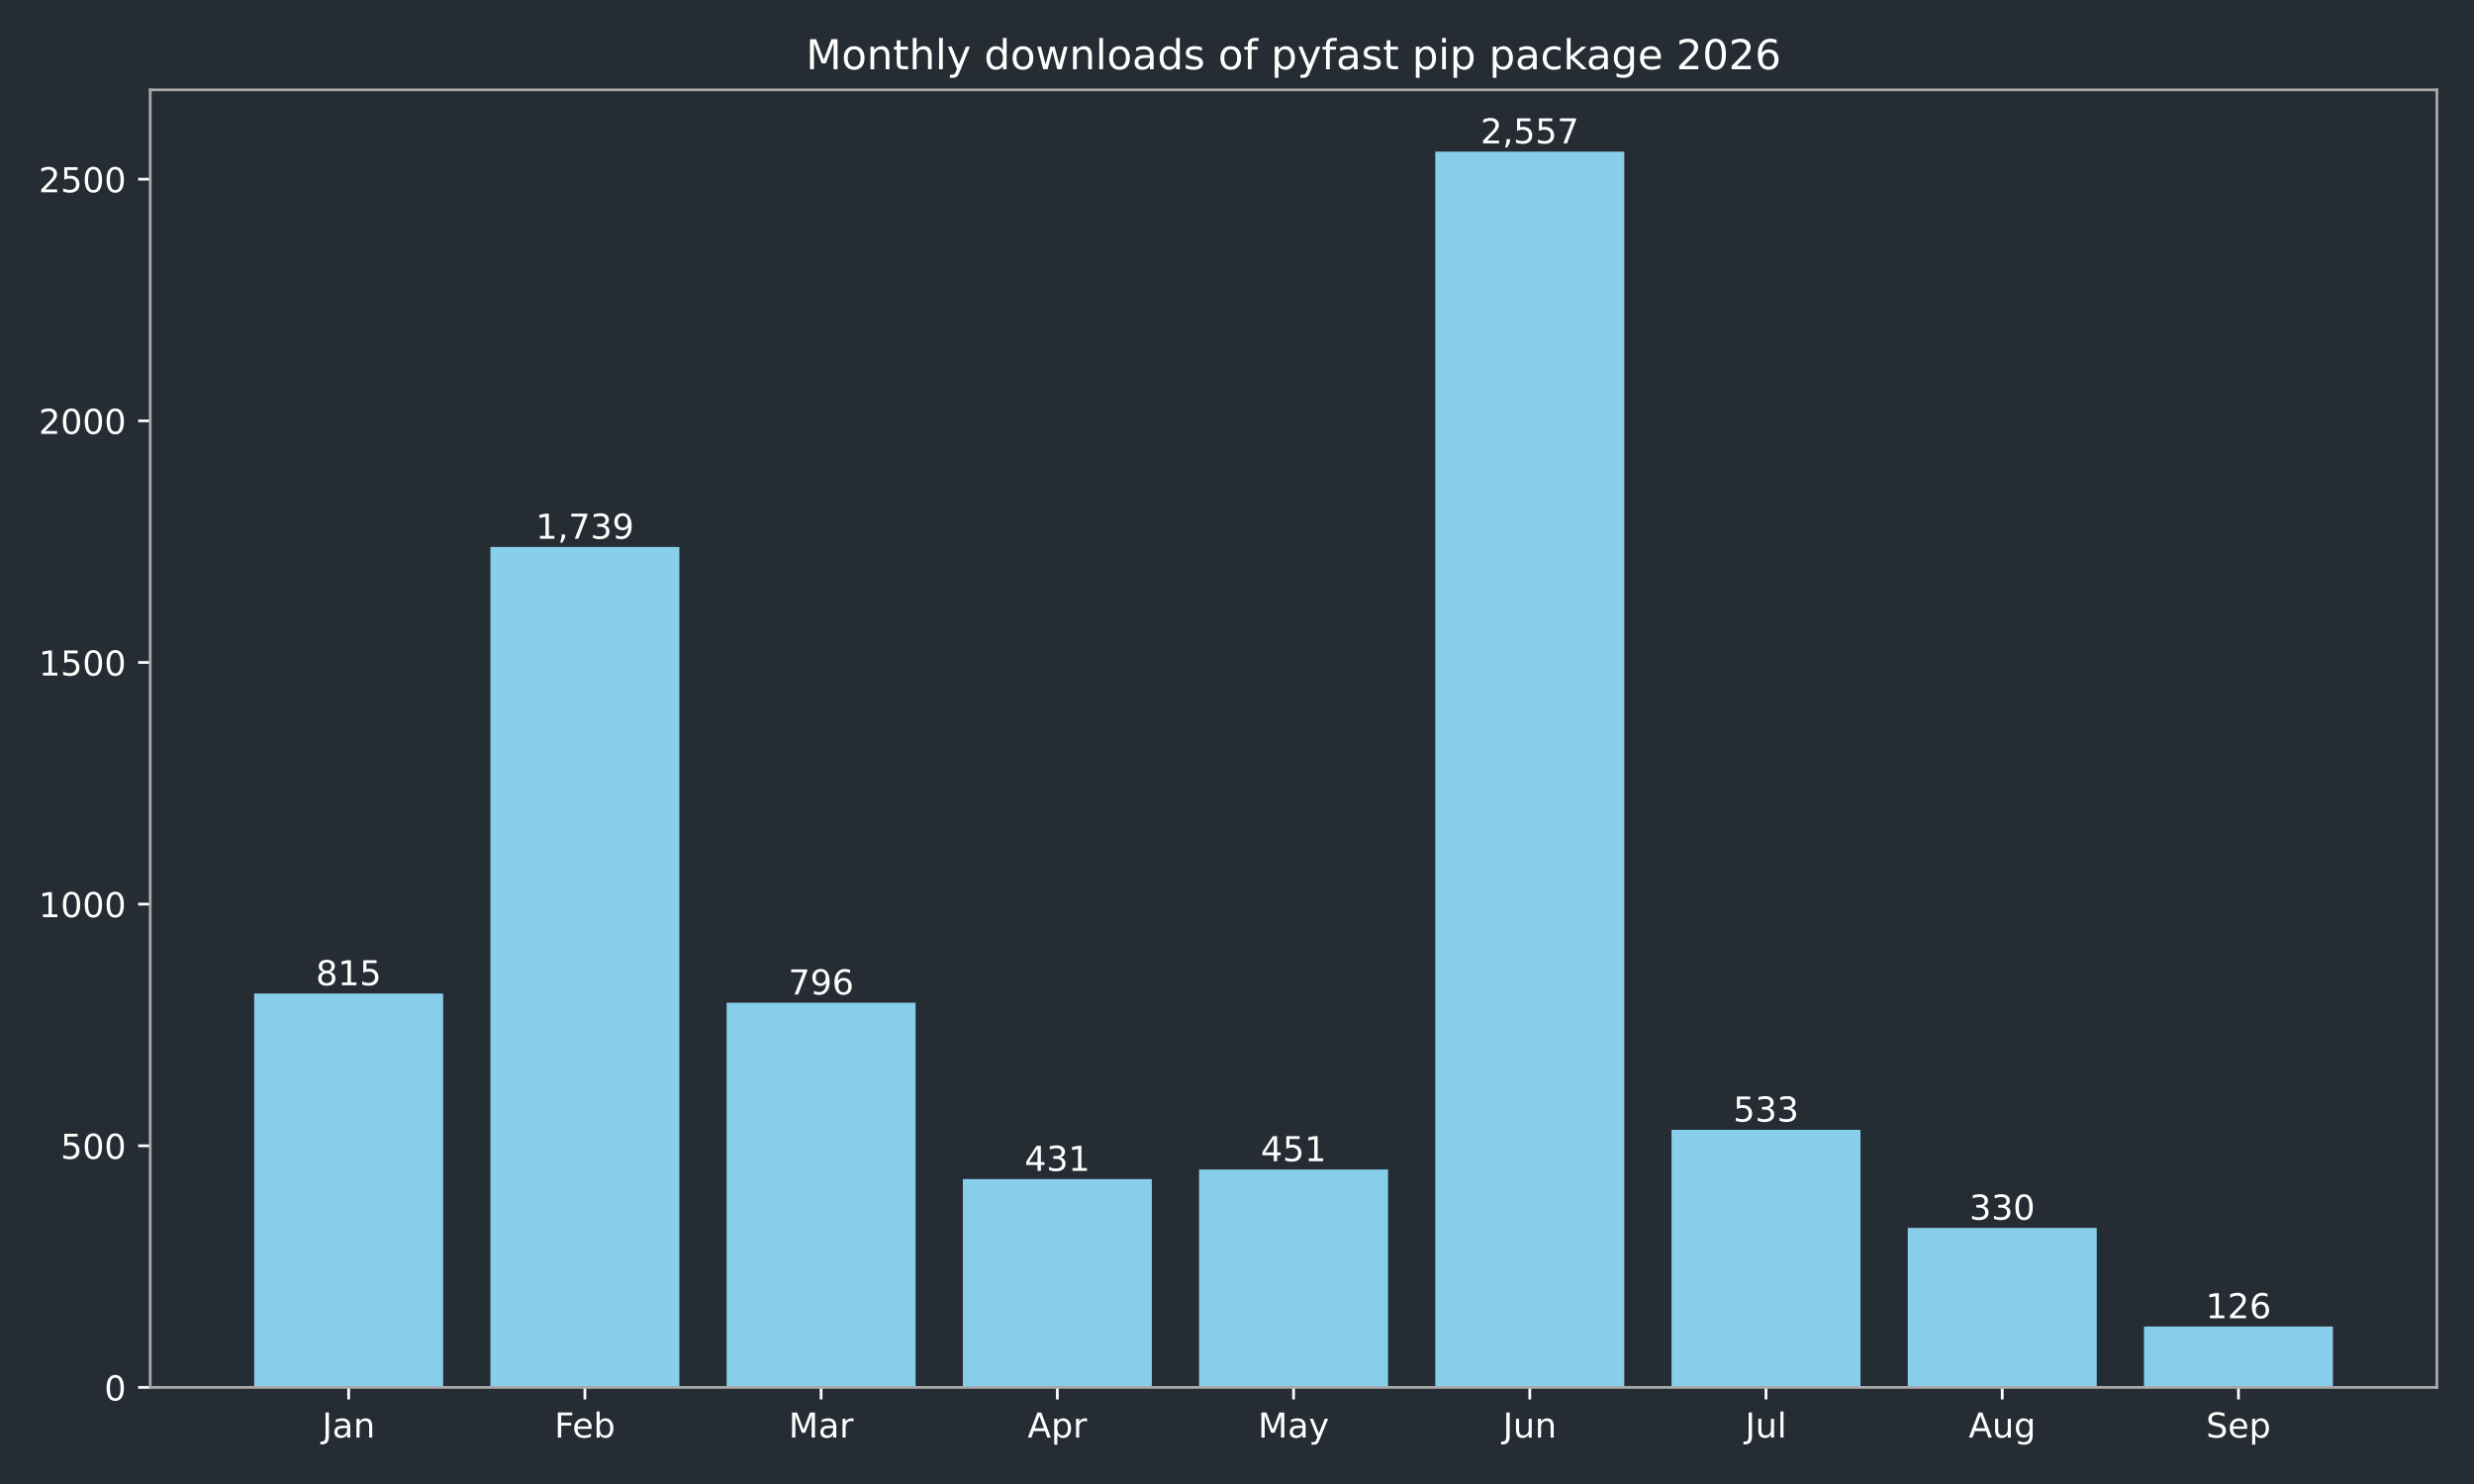
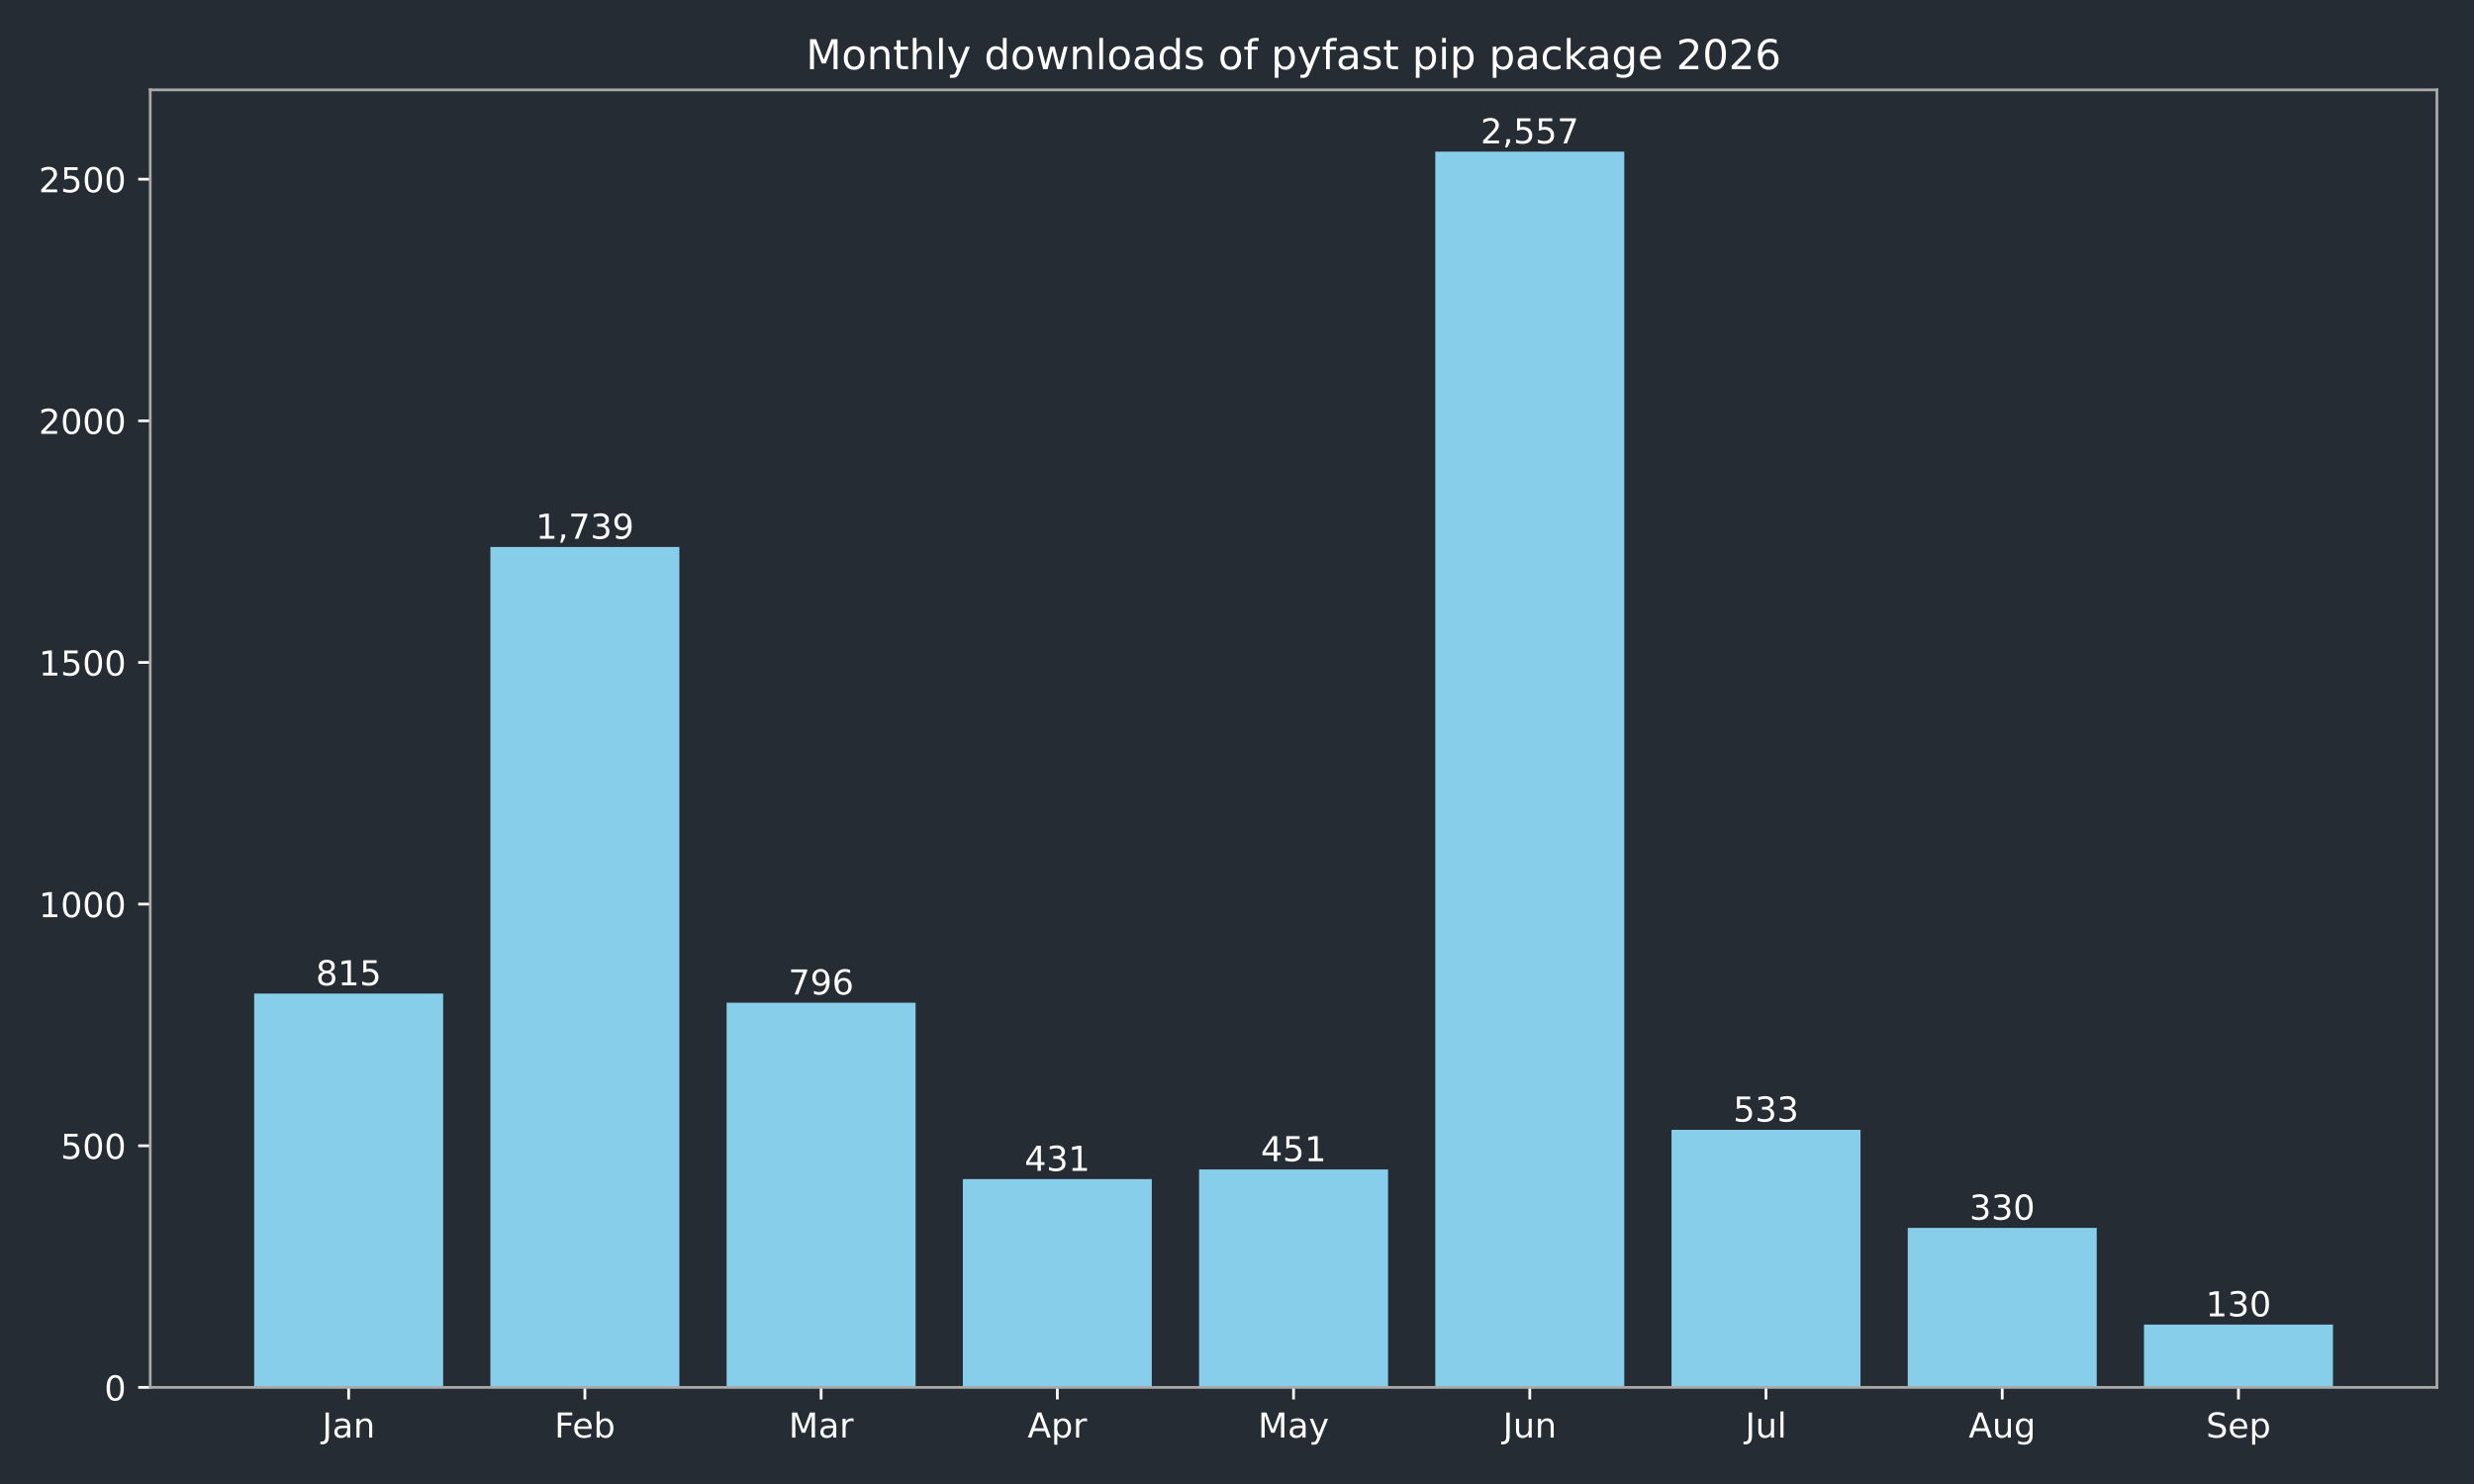
<svg xmlns="http://www.w3.org/2000/svg" xmlns:xlink="http://www.w3.org/1999/xlink" width="720pt" height="432pt" viewBox="0 0 720 432" version="1.1">
  <defs>
    <style type="text/css">*{stroke-linejoin: round; stroke-linecap: butt}</style>
  </defs>
  <g id="figure_1">
    <g id="patch_1">
      <path d="M 0 432  L 720 432  L 720 0  L 0 0  z " style="fill: #262c33" />
    </g>
    <g id="axes_1">
      <g id="patch_2">
        <path d="M 43.72 403.878  L 709.2 403.878  L 709.2 26.16  L 43.72 26.16  z " style="fill: #262c33" />
      </g>
      <g id="patch_3">
-         <path d="M 73.969 403.878  L 128.967 403.878  L 128.967 289.22  L 73.969 289.22  z " clip-path="url(#peac8664c66)" style="fill: #87ceeb" />
+         <path d="M 73.969 403.878  L 128.967 403.878  L 128.967 289.22  L 73.969 289.22  z " clip-path="url(#p9a6d82b5ee)" style="fill: #87ceeb" />
      </g>
      <g id="patch_4">
-         <path d="M 142.717 403.878  L 197.715 403.878  L 197.715 159.227  L 142.717 159.227  z " clip-path="url(#peac8664c66)" style="fill: #87ceeb" />
+         <path d="M 142.717 403.878  L 197.715 403.878  L 197.715 159.227  L 142.717 159.227  z " clip-path="url(#p9a6d82b5ee)" style="fill: #87ceeb" />
      </g>
      <g id="patch_5">
-         <path d="M 211.465 403.878  L 266.463 403.878  L 266.463 291.893  L 211.465 291.893  z " clip-path="url(#peac8664c66)" style="fill: #87ceeb" />
+         <path d="M 211.465 403.878  L 266.463 403.878  L 266.463 291.893  L 211.465 291.893  z " clip-path="url(#p9a6d82b5ee)" style="fill: #87ceeb" />
      </g>
      <g id="patch_6">
-         <path d="M 280.213 403.878  L 335.211 403.878  L 335.211 343.242  L 280.213 343.242  z " clip-path="url(#peac8664c66)" style="fill: #87ceeb" />
+         <path d="M 280.213 403.878  L 335.211 403.878  L 335.211 343.242  L 280.213 343.242  z " clip-path="url(#p9a6d82b5ee)" style="fill: #87ceeb" />
      </g>
      <g id="patch_7">
-         <path d="M 348.961 403.878  L 403.959 403.878  L 403.959 340.429  L 348.961 340.429  z " clip-path="url(#peac8664c66)" style="fill: #87ceeb" />
+         <path d="M 348.961 403.878  L 403.959 403.878  L 403.959 340.429  L 348.961 340.429  z " clip-path="url(#p9a6d82b5ee)" style="fill: #87ceeb" />
      </g>
      <g id="patch_8">
-         <path d="M 417.709 403.878  L 472.707 403.878  L 472.707 44.147  L 417.709 44.147  z " clip-path="url(#peac8664c66)" style="fill: #87ceeb" />
+         <path d="M 417.709 403.878  L 472.707 403.878  L 472.707 44.147  L 417.709 44.147  z " clip-path="url(#p9a6d82b5ee)" style="fill: #87ceeb" />
      </g>
      <g id="patch_9">
-         <path d="M 486.457 403.878  L 541.455 403.878  L 541.455 328.893  L 486.457 328.893  z " clip-path="url(#peac8664c66)" style="fill: #87ceeb" />
+         <path d="M 486.457 403.878  L 541.455 403.878  L 541.455 328.893  L 486.457 328.893  z " clip-path="url(#p9a6d82b5ee)" style="fill: #87ceeb" />
      </g>
      <g id="patch_10">
-         <path d="M 555.205 403.878  L 610.203 403.878  L 610.203 357.452  L 555.205 357.452  z " clip-path="url(#peac8664c66)" style="fill: #87ceeb" />
+         <path d="M 555.205 403.878  L 610.203 403.878  L 610.203 357.452  L 555.205 357.452  z " clip-path="url(#p9a6d82b5ee)" style="fill: #87ceeb" />
      </g>
      <g id="patch_11">
-         <path d="M 623.953 403.878  L 678.951 403.878  L 678.951 386.151  L 623.953 386.151  z " clip-path="url(#peac8664c66)" style="fill: #87ceeb" />
+         <path d="M 623.953 403.878  L 678.951 403.878  L 678.951 385.589  L 623.953 385.589  z " clip-path="url(#p9a6d82b5ee)" style="fill: #87ceeb" />
      </g>
      <g id="matplotlib.axis_1">
        <g id="xtick_1">
          <g id="line2d_1">
            <defs>
-               <path id="mccd85e4e13" d="M 0 0  L 0 3.5  " style="stroke: #ffffff; stroke-width: 0.8" />
+               <path id="ma71f9f9d70" d="M 0 0  L 0 3.5  " style="stroke: #ffffff; stroke-width: 0.8" />
            </defs>
            <g>
-               <use xlink:href="#mccd85e4e13" x="101.468" y="403.878" style="fill: #ffffff; stroke: #ffffff; stroke-width: 0.8" />
+               <use xlink:href="#ma71f9f9d70" x="101.468" y="403.878" style="fill: #ffffff; stroke: #ffffff; stroke-width: 0.8" />
            </g>
          </g>
          <g id="text_1">
            <g style="fill: #ffffff" transform="translate(93.76045 418.4753) scale(0.1 -0.1)">
              <defs>
                <path id="DejaVuSans-2d" d="M 628 4666  L 1259 4666  L 1259 325  Q 1259 -519 939 -900  Q 619 -1281 -91 -1281  L -331 -1281  L -331 -750  L -134 -750  Q 284 -750 456 -515  Q 628 -281 628 325  L 628 4666  z " transform="scale(0.015625)" />
                <path id="DejaVuSans-44" d="M 2194 1759  Q 1497 1759 1228 1600  Q 959 1441 959 1056  Q 959 750 1161 570  Q 1363 391 1709 391  Q 2188 391 2477 730  Q 2766 1069 2766 1631  L 2766 1759  L 2194 1759  z M 3341 1997  L 3341 0  L 2766 0  L 2766 531  Q 2569 213 2275 61  Q 1981 -91 1556 -91  Q 1019 -91 701 211  Q 384 513 384 1019  Q 384 1609 779 1909  Q 1175 2209 1959 2209  L 2766 2209  L 2766 2266  Q 2766 2663 2505 2880  Q 2244 3097 1772 3097  Q 1472 3097 1187 3025  Q 903 2953 641 2809  L 641 3341  Q 956 3463 1253 3523  Q 1550 3584 1831 3584  Q 2591 3584 2966 3190  Q 3341 2797 3341 1997  z " transform="scale(0.015625)" />
                <path id="DejaVuSans-51" d="M 3513 2113  L 3513 0  L 2938 0  L 2938 2094  Q 2938 2591 2744 2837  Q 2550 3084 2163 3084  Q 1697 3084 1428 2787  Q 1159 2491 1159 1978  L 1159 0  L 581 0  L 581 3500  L 1159 3500  L 1159 2956  Q 1366 3272 1645 3428  Q 1925 3584 2291 3584  Q 2894 3584 3203 3211  Q 3513 2838 3513 2113  z " transform="scale(0.015625)" />
              </defs>
              <use xlink:href="#DejaVuSans-2d" />
              <use xlink:href="#DejaVuSans-44" transform="translate(29.5 0)" />
              <use xlink:href="#DejaVuSans-51" transform="translate(90.78125 0)" />
            </g>
          </g>
        </g>
        <g id="xtick_2">
          <g id="line2d_2">
            <g>
-               <use xlink:href="#mccd85e4e13" x="170.216" y="403.878" style="fill: #ffffff; stroke: #ffffff; stroke-width: 0.8" />
+               <use xlink:href="#ma71f9f9d70" x="170.216" y="403.878" style="fill: #ffffff; stroke: #ffffff; stroke-width: 0.8" />
            </g>
          </g>
          <g id="text_2">
            <g style="fill: #ffffff" transform="translate(161.3631 418.4761) scale(0.1 -0.1)">
              <defs>
                <path id="DejaVuSans-29" d="M 628 4666  L 3309 4666  L 3309 4134  L 1259 4134  L 1259 2759  L 3109 2759  L 3109 2228  L 1259 2228  L 1259 0  L 628 0  L 628 4666  z " transform="scale(0.015625)" />
                <path id="DejaVuSans-48" d="M 3597 1894  L 3597 1613  L 953 1613  Q 991 1019 1311 708  Q 1631 397 2203 397  Q 2534 397 2845 478  Q 3156 559 3463 722  L 3463 178  Q 3153 47 2828 -22  Q 2503 -91 2169 -91  Q 1331 -91 842 396  Q 353 884 353 1716  Q 353 2575 817 3079  Q 1281 3584 2069 3584  Q 2775 3584 3186 3129  Q 3597 2675 3597 1894  z M 3022 2063  Q 3016 2534 2758 2815  Q 2500 3097 2075 3097  Q 1594 3097 1305 2825  Q 1016 2553 972 2059  L 3022 2063  z " transform="scale(0.015625)" />
                <path id="DejaVuSans-45" d="M 3116 1747  Q 3116 2381 2855 2742  Q 2594 3103 2138 3103  Q 1681 3103 1420 2742  Q 1159 2381 1159 1747  Q 1159 1113 1420 752  Q 1681 391 2138 391  Q 2594 391 2855 752  Q 3116 1113 3116 1747  z M 1159 2969  Q 1341 3281 1617 3432  Q 1894 3584 2278 3584  Q 2916 3584 3314 3078  Q 3713 2572 3713 1747  Q 3713 922 3314 415  Q 2916 -91 2278 -91  Q 1894 -91 1617 61  Q 1341 213 1159 525  L 1159 0  L 581 0  L 581 4863  L 1159 4863  L 1159 2969  z " transform="scale(0.015625)" />
              </defs>
              <use xlink:href="#DejaVuSans-29" />
              <use xlink:href="#DejaVuSans-48" transform="translate(52.04688 0)" />
              <use xlink:href="#DejaVuSans-45" transform="translate(113.5781 0)" />
            </g>
          </g>
        </g>
        <g id="xtick_3">
          <g id="line2d_3">
            <g>
-               <use xlink:href="#mccd85e4e13" x="238.964" y="403.878" style="fill: #ffffff; stroke: #ffffff; stroke-width: 0.8" />
+               <use xlink:href="#ma71f9f9d70" x="238.964" y="403.878" style="fill: #ffffff; stroke: #ffffff; stroke-width: 0.8" />
            </g>
          </g>
          <g id="text_3">
            <g style="fill: #ffffff" transform="translate(229.5305 418.4753) scale(0.1 -0.1)">
              <defs>
                <path id="DejaVuSans-30" d="M 628 4666  L 1569 4666  L 2759 1491  L 3956 4666  L 4897 4666  L 4897 0  L 4281 0  L 4281 4097  L 3078 897  L 2444 897  L 1241 4097  L 1241 0  L 628 0  L 628 4666  z " transform="scale(0.015625)" />
                <path id="DejaVuSans-55" d="M 2631 2963  Q 2534 3019 2420 3045  Q 2306 3072 2169 3072  Q 1681 3072 1420 2755  Q 1159 2438 1159 1844  L 1159 0  L 581 0  L 581 3500  L 1159 3500  L 1159 2956  Q 1341 3275 1631 3429  Q 1922 3584 2338 3584  Q 2397 3584 2469 3576  Q 2541 3569 2628 3553  L 2631 2963  z " transform="scale(0.015625)" />
              </defs>
              <use xlink:href="#DejaVuSans-30" />
              <use xlink:href="#DejaVuSans-44" transform="translate(86.28125 0)" />
              <use xlink:href="#DejaVuSans-55" transform="translate(147.5625 0)" />
            </g>
          </g>
        </g>
        <g id="xtick_4">
          <g id="line2d_4">
            <g>
-               <use xlink:href="#mccd85e4e13" x="307.712" y="403.878" style="fill: #ffffff; stroke: #ffffff; stroke-width: 0.8" />
+               <use xlink:href="#ma71f9f9d70" x="307.712" y="403.878" style="fill: #ffffff; stroke: #ffffff; stroke-width: 0.8" />
            </g>
          </g>
          <g id="text_4">
            <g style="fill: #ffffff" transform="translate(299.0621 418.4753) scale(0.1 -0.1)">
              <defs>
                <path id="DejaVuSans-24" d="M 2188 4044  L 1331 1722  L 3047 1722  L 2188 4044  z M 1831 4666  L 2547 4666  L 4325 0  L 3669 0  L 3244 1197  L 1141 1197  L 716 0  L 50 0  L 1831 4666  z " transform="scale(0.015625)" />
                <path id="DejaVuSans-53" d="M 1159 525  L 1159 -1331  L 581 -1331  L 581 3500  L 1159 3500  L 1159 2969  Q 1341 3281 1617 3432  Q 1894 3584 2278 3584  Q 2916 3584 3314 3078  Q 3713 2572 3713 1747  Q 3713 922 3314 415  Q 2916 -91 2278 -91  Q 1894 -91 1617 61  Q 1341 213 1159 525  z M 3116 1747  Q 3116 2381 2855 2742  Q 2594 3103 2138 3103  Q 1681 3103 1420 2742  Q 1159 2381 1159 1747  Q 1159 1113 1420 752  Q 1681 391 2138 391  Q 2594 391 2855 752  Q 3116 1113 3116 1747  z " transform="scale(0.015625)" />
              </defs>
              <use xlink:href="#DejaVuSans-24" />
              <use xlink:href="#DejaVuSans-53" transform="translate(68.40625 0)" />
              <use xlink:href="#DejaVuSans-55" transform="translate(131.8906 0)" />
            </g>
          </g>
        </g>
        <g id="xtick_5">
          <g id="line2d_5">
            <g>
-               <use xlink:href="#mccd85e4e13" x="376.46" y="403.878" style="fill: #ffffff; stroke: #ffffff; stroke-width: 0.8" />
+               <use xlink:href="#ma71f9f9d70" x="376.46" y="403.878" style="fill: #ffffff; stroke: #ffffff; stroke-width: 0.8" />
            </g>
          </g>
          <g id="text_5">
            <g style="fill: #ffffff" transform="translate(366.1225 418.4753) scale(0.1 -0.1)">
              <defs>
                <path id="DejaVuSans-5c" d="M 2059 -325  Q 1816 -950 1584 -1140  Q 1353 -1331 966 -1331  L 506 -1331  L 506 -850  L 844 -850  Q 1081 -850 1212 -737  Q 1344 -625 1503 -206  L 1606 56  L 191 3500  L 800 3500  L 1894 763  L 2988 3500  L 3597 3500  L 2059 -325  z " transform="scale(0.015625)" />
              </defs>
              <use xlink:href="#DejaVuSans-30" />
              <use xlink:href="#DejaVuSans-44" transform="translate(86.28125 0)" />
              <use xlink:href="#DejaVuSans-5c" transform="translate(147.5625 0)" />
            </g>
          </g>
        </g>
        <g id="xtick_6">
          <g id="line2d_6">
            <g>
-               <use xlink:href="#mccd85e4e13" x="445.208" y="403.878" style="fill: #ffffff; stroke: #ffffff; stroke-width: 0.8" />
+               <use xlink:href="#ma71f9f9d70" x="445.208" y="403.878" style="fill: #ffffff; stroke: #ffffff; stroke-width: 0.8" />
            </g>
          </g>
          <g id="text_6">
            <g style="fill: #ffffff" transform="translate(437.3954 418.4753) scale(0.1 -0.1)">
              <defs>
                <path id="DejaVuSans-58" d="M 544 1381  L 544 3500  L 1119 3500  L 1119 1403  Q 1119 906 1312 657  Q 1506 409 1894 409  Q 2359 409 2629 706  Q 2900 1003 2900 1516  L 2900 3500  L 3475 3500  L 3475 0  L 2900 0  L 2900 538  Q 2691 219 2414 64  Q 2138 -91 1772 -91  Q 1169 -91 856 284  Q 544 659 544 1381  z M 1991 3584  L 1991 3584  z " transform="scale(0.015625)" />
              </defs>
              <use xlink:href="#DejaVuSans-2d" />
              <use xlink:href="#DejaVuSans-58" transform="translate(29.5 0)" />
              <use xlink:href="#DejaVuSans-51" transform="translate(92.875 0)" />
            </g>
          </g>
        </g>
        <g id="xtick_7">
          <g id="line2d_7">
            <g>
-               <use xlink:href="#mccd85e4e13" x="513.956" y="403.878" style="fill: #ffffff; stroke: #ffffff; stroke-width: 0.8" />
+               <use xlink:href="#ma71f9f9d70" x="513.956" y="403.878" style="fill: #ffffff; stroke: #ffffff; stroke-width: 0.8" />
            </g>
          </g>
          <g id="text_7">
            <g style="fill: #ffffff" transform="translate(507.9231 418.4761) scale(0.1 -0.1)">
              <defs>
                <path id="DejaVuSans-4f" d="M 603 4863  L 1178 4863  L 1178 0  L 603 0  L 603 4863  z " transform="scale(0.015625)" />
              </defs>
              <use xlink:href="#DejaVuSans-2d" />
              <use xlink:href="#DejaVuSans-58" transform="translate(29.5 0)" />
              <use xlink:href="#DejaVuSans-4f" transform="translate(92.875 0)" />
            </g>
          </g>
        </g>
        <g id="xtick_8">
          <g id="line2d_8">
            <g>
-               <use xlink:href="#mccd85e4e13" x="582.704" y="403.878" style="fill: #ffffff; stroke: #ffffff; stroke-width: 0.8" />
+               <use xlink:href="#ma71f9f9d70" x="582.704" y="403.878" style="fill: #ffffff; stroke: #ffffff; stroke-width: 0.8" />
            </g>
          </g>
          <g id="text_8">
            <g style="fill: #ffffff" transform="translate(572.9405 418.4753) scale(0.1 -0.1)">
              <defs>
                <path id="DejaVuSans-4a" d="M 2906 1791  Q 2906 2416 2648 2759  Q 2391 3103 1925 3103  Q 1463 3103 1205 2759  Q 947 2416 947 1791  Q 947 1169 1205 825  Q 1463 481 1925 481  Q 2391 481 2648 825  Q 2906 1169 2906 1791  z M 3481 434  Q 3481 -459 3084 -895  Q 2688 -1331 1869 -1331  Q 1566 -1331 1297 -1286  Q 1028 -1241 775 -1147  L 775 -588  Q 1028 -725 1275 -790  Q 1522 -856 1778 -856  Q 2344 -856 2625 -561  Q 2906 -266 2906 331  L 2906 616  Q 2728 306 2450 153  Q 2172 0 1784 0  Q 1141 0 747 490  Q 353 981 353 1791  Q 353 2603 747 3093  Q 1141 3584 1784 3584  Q 2172 3584 2450 3431  Q 2728 3278 2906 2969  L 2906 3500  L 3481 3500  L 3481 434  z " transform="scale(0.015625)" />
              </defs>
              <use xlink:href="#DejaVuSans-24" />
              <use xlink:href="#DejaVuSans-58" transform="translate(68.40625 0)" />
              <use xlink:href="#DejaVuSans-4a" transform="translate(131.7812 0)" />
            </g>
          </g>
        </g>
        <g id="xtick_9">
          <g id="line2d_9">
            <g>
-               <use xlink:href="#mccd85e4e13" x="651.452" y="403.878" style="fill: #ffffff; stroke: #ffffff; stroke-width: 0.8" />
+               <use xlink:href="#ma71f9f9d70" x="651.452" y="403.878" style="fill: #ffffff; stroke: #ffffff; stroke-width: 0.8" />
            </g>
          </g>
          <g id="text_9">
            <g style="fill: #ffffff" transform="translate(642.0267 418.4753) scale(0.1 -0.1)">
              <defs>
                <path id="DejaVuSans-36" d="M 3425 4513  L 3425 3897  Q 3066 4069 2747 4153  Q 2428 4238 2131 4238  Q 1616 4238 1336 4038  Q 1056 3838 1056 3469  Q 1056 3159 1242 3001  Q 1428 2844 1947 2747  L 2328 2669  Q 3034 2534 3370 2195  Q 3706 1856 3706 1288  Q 3706 609 3251 259  Q 2797 -91 1919 -91  Q 1588 -91 1214 -16  Q 841 59 441 206  L 441 856  Q 825 641 1194 531  Q 1563 422 1919 422  Q 2459 422 2753 634  Q 3047 847 3047 1241  Q 3047 1584 2836 1778  Q 2625 1972 2144 2069  L 1759 2144  Q 1053 2284 737 2584  Q 422 2884 422 3419  Q 422 4038 858 4394  Q 1294 4750 2059 4750  Q 2388 4750 2728 4690  Q 3069 4631 3425 4513  z " transform="scale(0.015625)" />
              </defs>
              <use xlink:href="#DejaVuSans-36" />
              <use xlink:href="#DejaVuSans-48" transform="translate(63.48438 0)" />
              <use xlink:href="#DejaVuSans-53" transform="translate(125.0156 0)" />
            </g>
          </g>
        </g>
      </g>
      <g id="matplotlib.axis_2">
        <g id="ytick_1">
          <g id="line2d_10">
            <defs>
-               <path id="md602dac3e2" d="M 0 0  L -3.5 0  " style="stroke: #ffffff; stroke-width: 0.8" />
+               <path id="m244c74d36d" d="M 0 0  L -3.5 0  " style="stroke: #ffffff; stroke-width: 0.8" />
            </defs>
            <g>
-               <use xlink:href="#md602dac3e2" x="43.72" y="403.878" style="fill: #ffffff; stroke: #ffffff; stroke-width: 0.8" />
+               <use xlink:href="#m244c74d36d" x="43.72" y="403.878" style="fill: #ffffff; stroke: #ffffff; stroke-width: 0.8" />
            </g>
          </g>
          <g id="text_10">
            <g style="fill: #ffffff" transform="translate(30.3575 407.6765) scale(0.1 -0.1)">
              <defs>
                <path id="DejaVuSans-13" d="M 2034 4250  Q 1547 4250 1301 3770  Q 1056 3291 1056 2328  Q 1056 1369 1301 889  Q 1547 409 2034 409  Q 2525 409 2770 889  Q 3016 1369 3016 2328  Q 3016 3291 2770 3770  Q 2525 4250 2034 4250  z M 2034 4750  Q 2819 4750 3233 4129  Q 3647 3509 3647 2328  Q 3647 1150 3233 529  Q 2819 -91 2034 -91  Q 1250 -91 836 529  Q 422 1150 422 2328  Q 422 3509 836 4129  Q 1250 4750 2034 4750  z " transform="scale(0.015625)" />
              </defs>
              <use xlink:href="#DejaVuSans-13" />
            </g>
          </g>
        </g>
        <g id="ytick_2">
          <g id="line2d_11">
            <g>
-               <use xlink:href="#md602dac3e2" x="43.72" y="333.535" style="fill: #ffffff; stroke: #ffffff; stroke-width: 0.8" />
+               <use xlink:href="#m244c74d36d" x="43.72" y="333.535" style="fill: #ffffff; stroke: #ffffff; stroke-width: 0.8" />
            </g>
          </g>
          <g id="text_11">
            <g style="fill: #ffffff" transform="translate(17.6325 337.3341) scale(0.1 -0.1)">
              <defs>
                <path id="DejaVuSans-18" d="M 691 4666  L 3169 4666  L 3169 4134  L 1269 4134  L 1269 2991  Q 1406 3038 1543 3061  Q 1681 3084 1819 3084  Q 2600 3084 3056 2656  Q 3513 2228 3513 1497  Q 3513 744 3044 326  Q 2575 -91 1722 -91  Q 1428 -91 1123 -41  Q 819 9 494 109  L 494 744  Q 775 591 1075 516  Q 1375 441 1709 441  Q 2250 441 2565 725  Q 2881 1009 2881 1497  Q 2881 1984 2565 2268  Q 2250 2553 1709 2553  Q 1456 2553 1204 2497  Q 953 2441 691 2322  L 691 4666  z " transform="scale(0.015625)" />
              </defs>
              <use xlink:href="#DejaVuSans-18" />
              <use xlink:href="#DejaVuSans-13" transform="translate(63.625 0)" />
              <use xlink:href="#DejaVuSans-13" transform="translate(127.25 0)" />
            </g>
          </g>
        </g>
        <g id="ytick_3">
          <g id="line2d_12">
            <g>
-               <use xlink:href="#md602dac3e2" x="43.72" y="263.193" style="fill: #ffffff; stroke: #ffffff; stroke-width: 0.8" />
+               <use xlink:href="#m244c74d36d" x="43.72" y="263.193" style="fill: #ffffff; stroke: #ffffff; stroke-width: 0.8" />
            </g>
          </g>
          <g id="text_12">
            <g style="fill: #ffffff" transform="translate(11.27 266.9917) scale(0.1 -0.1)">
              <defs>
                <path id="DejaVuSans-14" d="M 794 531  L 1825 531  L 1825 4091  L 703 3866  L 703 4441  L 1819 4666  L 2450 4666  L 2450 531  L 3481 531  L 3481 0  L 794 0  L 794 531  z " transform="scale(0.015625)" />
              </defs>
              <use xlink:href="#DejaVuSans-14" />
              <use xlink:href="#DejaVuSans-13" transform="translate(63.625 0)" />
              <use xlink:href="#DejaVuSans-13" transform="translate(127.25 0)" />
              <use xlink:href="#DejaVuSans-13" transform="translate(190.875 0)" />
            </g>
          </g>
        </g>
        <g id="ytick_4">
          <g id="line2d_13">
            <g>
-               <use xlink:href="#md602dac3e2" x="43.72" y="192.85" style="fill: #ffffff; stroke: #ffffff; stroke-width: 0.8" />
+               <use xlink:href="#m244c74d36d" x="43.72" y="192.85" style="fill: #ffffff; stroke: #ffffff; stroke-width: 0.8" />
            </g>
          </g>
          <g id="text_13">
            <g style="fill: #ffffff" transform="translate(11.27 196.6492) scale(0.1 -0.1)">
              <use xlink:href="#DejaVuSans-14" />
              <use xlink:href="#DejaVuSans-18" transform="translate(63.625 0)" />
              <use xlink:href="#DejaVuSans-13" transform="translate(127.25 0)" />
              <use xlink:href="#DejaVuSans-13" transform="translate(190.875 0)" />
            </g>
          </g>
        </g>
        <g id="ytick_5">
          <g id="line2d_14">
            <g>
-               <use xlink:href="#md602dac3e2" x="43.72" y="122.508" style="fill: #ffffff; stroke: #ffffff; stroke-width: 0.8" />
+               <use xlink:href="#m244c74d36d" x="43.72" y="122.508" style="fill: #ffffff; stroke: #ffffff; stroke-width: 0.8" />
            </g>
          </g>
          <g id="text_14">
            <g style="fill: #ffffff" transform="translate(11.27 126.3068) scale(0.1 -0.1)">
              <defs>
                <path id="DejaVuSans-15" d="M 1228 531  L 3431 531  L 3431 0  L 469 0  L 469 531  Q 828 903 1448 1529  Q 2069 2156 2228 2338  Q 2531 2678 2651 2914  Q 2772 3150 2772 3378  Q 2772 3750 2511 3984  Q 2250 4219 1831 4219  Q 1534 4219 1204 4116  Q 875 4013 500 3803  L 500 4441  Q 881 4594 1212 4672  Q 1544 4750 1819 4750  Q 2544 4750 2975 4387  Q 3406 4025 3406 3419  Q 3406 3131 3298 2873  Q 3191 2616 2906 2266  Q 2828 2175 2409 1742  Q 1991 1309 1228 531  z " transform="scale(0.015625)" />
              </defs>
              <use xlink:href="#DejaVuSans-15" />
              <use xlink:href="#DejaVuSans-13" transform="translate(63.625 0)" />
              <use xlink:href="#DejaVuSans-13" transform="translate(127.25 0)" />
              <use xlink:href="#DejaVuSans-13" transform="translate(190.875 0)" />
            </g>
          </g>
        </g>
        <g id="ytick_6">
          <g id="line2d_15">
            <g>
-               <use xlink:href="#md602dac3e2" x="43.72" y="52.166" style="fill: #ffffff; stroke: #ffffff; stroke-width: 0.8" />
+               <use xlink:href="#m244c74d36d" x="43.72" y="52.166" style="fill: #ffffff; stroke: #ffffff; stroke-width: 0.8" />
            </g>
          </g>
          <g id="text_15">
            <g style="fill: #ffffff" transform="translate(11.27 55.96442) scale(0.1 -0.1)">
              <use xlink:href="#DejaVuSans-15" />
              <use xlink:href="#DejaVuSans-18" transform="translate(63.625 0)" />
              <use xlink:href="#DejaVuSans-13" transform="translate(127.25 0)" />
              <use xlink:href="#DejaVuSans-13" transform="translate(190.875 0)" />
            </g>
          </g>
        </g>
      </g>
      <g id="patch_12">
        <path d="M 43.72 403.878  L 43.72 26.16  " style="fill: none; stroke: #a9a9a9; stroke-width: 0.8; stroke-linejoin: miter; stroke-linecap: square" />
      </g>
      <g id="patch_13">
        <path d="M 709.2 403.878  L 709.2 26.16  " style="fill: none; stroke: #a9a9a9; stroke-width: 0.8; stroke-linejoin: miter; stroke-linecap: square" />
      </g>
      <g id="patch_14">
        <path d="M 43.72 403.878  L 709.2 403.878  " style="fill: none; stroke: #a9a9a9; stroke-width: 0.8; stroke-linejoin: miter; stroke-linecap: square" />
      </g>
      <g id="patch_15">
        <path d="M 43.72 26.16  L 709.2 26.16  " style="fill: none; stroke: #a9a9a9; stroke-width: 0.8; stroke-linejoin: miter; stroke-linecap: square" />
      </g>
      <g id="text_16">
        <g style="fill: #ffffff" transform="translate(91.92451 286.8172) scale(0.1 -0.1)">
          <defs>
            <path id="DejaVuSans-1b" d="M 2034 2216  Q 1584 2216 1326 1975  Q 1069 1734 1069 1313  Q 1069 891 1326 650  Q 1584 409 2034 409  Q 2484 409 2743 651  Q 3003 894 3003 1313  Q 3003 1734 2745 1975  Q 2488 2216 2034 2216  z M 1403 2484  Q 997 2584 770 2862  Q 544 3141 544 3541  Q 544 4100 942 4425  Q 1341 4750 2034 4750  Q 2731 4750 3128 4425  Q 3525 4100 3525 3541  Q 3525 3141 3298 2862  Q 3072 2584 2669 2484  Q 3125 2378 3379 2068  Q 3634 1759 3634 1313  Q 3634 634 3220 271  Q 2806 -91 2034 -91  Q 1263 -91 848 271  Q 434 634 434 1313  Q 434 1759 690 2068  Q 947 2378 1403 2484  z M 1172 3481  Q 1172 3119 1398 2916  Q 1625 2713 2034 2713  Q 2441 2713 2670 2916  Q 2900 3119 2900 3481  Q 2900 3844 2670 4047  Q 2441 4250 2034 4250  Q 1625 4250 1398 4047  Q 1172 3844 1172 3481  z " transform="scale(0.015625)" />
          </defs>
          <use xlink:href="#DejaVuSans-1b" />
          <use xlink:href="#DejaVuSans-14" transform="translate(63.625 0)" />
          <use xlink:href="#DejaVuSans-18" transform="translate(127.25 0)" />
        </g>
      </g>
      <g id="text_17">
        <g style="fill: #ffffff" transform="translate(155.9021 156.8244) scale(0.1 -0.1)">
          <defs>
            <path id="DejaVuSans-f" d="M 750 794  L 1409 794  L 1409 256  L 897 -744  L 494 -744  L 750 256  L 750 794  z " transform="scale(0.015625)" />
            <path id="DejaVuSans-1a" d="M 525 4666  L 3525 4666  L 3525 4397  L 1831 0  L 1172 0  L 2766 4134  L 525 4134  L 525 4666  z " transform="scale(0.015625)" />
            <path id="DejaVuSans-16" d="M 2597 2516  Q 3050 2419 3304 2112  Q 3559 1806 3559 1356  Q 3559 666 3084 287  Q 2609 -91 1734 -91  Q 1441 -91 1130 -33  Q 819 25 488 141  L 488 750  Q 750 597 1062 519  Q 1375 441 1716 441  Q 2309 441 2620 675  Q 2931 909 2931 1356  Q 2931 1769 2642 2001  Q 2353 2234 1838 2234  L 1294 2234  L 1294 2753  L 1863 2753  Q 2328 2753 2575 2939  Q 2822 3125 2822 3475  Q 2822 3834 2567 4026  Q 2313 4219 1838 4219  Q 1578 4219 1281 4162  Q 984 4106 628 3988  L 628 4550  Q 988 4650 1302 4700  Q 1616 4750 1894 4750  Q 2613 4750 3031 4423  Q 3450 4097 3450 3541  Q 3450 3153 3228 2886  Q 3006 2619 2597 2516  z " transform="scale(0.015625)" />
            <path id="DejaVuSans-1c" d="M 703 97  L 703 672  Q 941 559 1184 500  Q 1428 441 1663 441  Q 2288 441 2617 861  Q 2947 1281 2994 2138  Q 2813 1869 2534 1725  Q 2256 1581 1919 1581  Q 1219 1581 811 2004  Q 403 2428 403 3163  Q 403 3881 828 4315  Q 1253 4750 1959 4750  Q 2769 4750 3195 4129  Q 3622 3509 3622 2328  Q 3622 1225 3098 567  Q 2575 -91 1691 -91  Q 1453 -91 1209 -44  Q 966 3 703 97  z M 1959 2075  Q 2384 2075 2632 2365  Q 2881 2656 2881 3163  Q 2881 3666 2632 3958  Q 2384 4250 1959 4250  Q 1534 4250 1286 3958  Q 1038 3666 1038 3163  Q 1038 2656 1286 2365  Q 1534 2075 1959 2075  z " transform="scale(0.015625)" />
          </defs>
          <use xlink:href="#DejaVuSans-14" />
          <use xlink:href="#DejaVuSans-f" transform="translate(63.625 0)" />
          <use xlink:href="#DejaVuSans-1a" transform="translate(95.40625 0)" />
          <use xlink:href="#DejaVuSans-16" transform="translate(159.0312 0)" />
          <use xlink:href="#DejaVuSans-1c" transform="translate(222.6562 0)" />
        </g>
      </g>
      <g id="text_18">
        <g style="fill: #ffffff" transform="translate(229.4204 289.4902) scale(0.1 -0.1)">
          <defs>
            <path id="DejaVuSans-19" d="M 2113 2584  Q 1688 2584 1439 2293  Q 1191 2003 1191 1497  Q 1191 994 1439 701  Q 1688 409 2113 409  Q 2538 409 2786 701  Q 3034 994 3034 1497  Q 3034 2003 2786 2293  Q 2538 2584 2113 2584  z M 3366 4563  L 3366 3988  Q 3128 4100 2886 4159  Q 2644 4219 2406 4219  Q 1781 4219 1451 3797  Q 1122 3375 1075 2522  Q 1259 2794 1537 2939  Q 1816 3084 2150 3084  Q 2853 3084 3261 2657  Q 3669 2231 3669 1497  Q 3669 778 3244 343  Q 2819 -91 2113 -91  Q 1303 -91 875 529  Q 447 1150 447 2328  Q 447 3434 972 4092  Q 1497 4750 2381 4750  Q 2619 4750 2861 4703  Q 3103 4656 3366 4563  z " transform="scale(0.015625)" />
          </defs>
          <use xlink:href="#DejaVuSans-1a" />
          <use xlink:href="#DejaVuSans-1c" transform="translate(63.625 0)" />
          <use xlink:href="#DejaVuSans-19" transform="translate(127.25 0)" />
        </g>
      </g>
      <g id="text_19">
        <g style="fill: #ffffff" transform="translate(298.1683 340.8402) scale(0.1 -0.1)">
          <defs>
            <path id="DejaVuSans-17" d="M 2419 4116  L 825 1625  L 2419 1625  L 2419 4116  z M 2253 4666  L 3047 4666  L 3047 1625  L 3713 1625  L 3713 1100  L 3047 1100  L 3047 0  L 2419 0  L 2419 1100  L 313 1100  L 313 1709  L 2253 4666  z " transform="scale(0.015625)" />
          </defs>
          <use xlink:href="#DejaVuSans-17" />
          <use xlink:href="#DejaVuSans-16" transform="translate(63.625 0)" />
          <use xlink:href="#DejaVuSans-14" transform="translate(127.25 0)" />
        </g>
      </g>
      <g id="text_20">
        <g style="fill: #ffffff" transform="translate(366.9162 338.0265) scale(0.1 -0.1)">
          <use xlink:href="#DejaVuSans-17" />
          <use xlink:href="#DejaVuSans-18" transform="translate(63.625 0)" />
          <use xlink:href="#DejaVuSans-14" transform="translate(127.25 0)" />
        </g>
      </g>
      <g id="text_21">
        <g style="fill: #ffffff" transform="translate(430.8939 41.74421) scale(0.1 -0.1)">
          <use xlink:href="#DejaVuSans-15" />
          <use xlink:href="#DejaVuSans-f" transform="translate(63.625 0)" />
          <use xlink:href="#DejaVuSans-18" transform="translate(95.40625 0)" />
          <use xlink:href="#DejaVuSans-18" transform="translate(159.0312 0)" />
          <use xlink:href="#DejaVuSans-1a" transform="translate(222.6562 0)" />
        </g>
      </g>
      <g id="text_22">
        <g style="fill: #ffffff" transform="translate(504.4121 326.4903) scale(0.1 -0.1)">
          <use xlink:href="#DejaVuSans-18" />
          <use xlink:href="#DejaVuSans-16" transform="translate(63.625 0)" />
          <use xlink:href="#DejaVuSans-16" transform="translate(127.25 0)" />
        </g>
      </g>
      <g id="text_23">
        <g style="fill: #ffffff" transform="translate(573.1601 355.0493) scale(0.1 -0.1)">
          <use xlink:href="#DejaVuSans-16" />
          <use xlink:href="#DejaVuSans-16" transform="translate(63.625 0)" />
          <use xlink:href="#DejaVuSans-13" transform="translate(127.25 0)" />
        </g>
      </g>
      <g id="text_24">
-         <g style="fill: #ffffff" transform="translate(641.908 383.749) scale(0.1 -0.1)">
+         <g style="fill: #ffffff" transform="translate(641.908 383.1863) scale(0.1 -0.1)">
          <use xlink:href="#DejaVuSans-14" />
-           <use xlink:href="#DejaVuSans-15" transform="translate(63.625 0)" />
-           <use xlink:href="#DejaVuSans-19" transform="translate(127.25 0)" />
+           <use xlink:href="#DejaVuSans-16" transform="translate(63.625 0)" />
+           <use xlink:href="#DejaVuSans-13" transform="translate(127.25 0)" />
        </g>
      </g>
      <g id="text_25">
        <g style="fill: #ffffff" transform="translate(234.5581 20.16) scale(0.12 -0.12)">
          <defs>
            <path id="DejaVuSans-52" d="M 1959 3097  Q 1497 3097 1228 2736  Q 959 2375 959 1747  Q 959 1119 1226 758  Q 1494 397 1959 397  Q 2419 397 2687 759  Q 2956 1122 2956 1747  Q 2956 2369 2687 2733  Q 2419 3097 1959 3097  z M 1959 3584  Q 2709 3584 3137 3096  Q 3566 2609 3566 1747  Q 3566 888 3137 398  Q 2709 -91 1959 -91  Q 1206 -91 779 398  Q 353 888 353 1747  Q 353 2609 779 3096  Q 1206 3584 1959 3584  z " transform="scale(0.015625)" />
            <path id="DejaVuSans-57" d="M 1172 4494  L 1172 3500  L 2356 3500  L 2356 3053  L 1172 3053  L 1172 1153  Q 1172 725 1289 603  Q 1406 481 1766 481  L 2356 481  L 2356 0  L 1766 0  Q 1100 0 847 248  Q 594 497 594 1153  L 594 3053  L 172 3053  L 172 3500  L 594 3500  L 594 4494  L 1172 4494  z " transform="scale(0.015625)" />
            <path id="DejaVuSans-4b" d="M 3513 2113  L 3513 0  L 2938 0  L 2938 2094  Q 2938 2591 2744 2837  Q 2550 3084 2163 3084  Q 1697 3084 1428 2787  Q 1159 2491 1159 1978  L 1159 0  L 581 0  L 581 4863  L 1159 4863  L 1159 2956  Q 1366 3272 1645 3428  Q 1925 3584 2291 3584  Q 2894 3584 3203 3211  Q 3513 2838 3513 2113  z " transform="scale(0.015625)" />
            <path id="DejaVuSans-3" transform="scale(0.015625)" />
            <path id="DejaVuSans-47" d="M 2906 2969  L 2906 4863  L 3481 4863  L 3481 0  L 2906 0  L 2906 525  Q 2725 213 2448 61  Q 2172 -91 1784 -91  Q 1150 -91 751 415  Q 353 922 353 1747  Q 353 2572 751 3078  Q 1150 3584 1784 3584  Q 2172 3584 2448 3432  Q 2725 3281 2906 2969  z M 947 1747  Q 947 1113 1208 752  Q 1469 391 1925 391  Q 2381 391 2643 752  Q 2906 1113 2906 1747  Q 2906 2381 2643 2742  Q 2381 3103 1925 3103  Q 1469 3103 1208 2742  Q 947 2381 947 1747  z " transform="scale(0.015625)" />
            <path id="DejaVuSans-5a" d="M 269 3500  L 844 3500  L 1563 769  L 2278 3500  L 2956 3500  L 3675 769  L 4391 3500  L 4966 3500  L 4050 0  L 3372 0  L 2619 2869  L 1863 0  L 1184 0  L 269 3500  z " transform="scale(0.015625)" />
            <path id="DejaVuSans-56" d="M 2834 3397  L 2834 2853  Q 2591 2978 2328 3040  Q 2066 3103 1784 3103  Q 1356 3103 1142 2972  Q 928 2841 928 2578  Q 928 2378 1081 2264  Q 1234 2150 1697 2047  L 1894 2003  Q 2506 1872 2764 1633  Q 3022 1394 3022 966  Q 3022 478 2636 193  Q 2250 -91 1575 -91  Q 1294 -91 989 -36  Q 684 19 347 128  L 347 722  Q 666 556 975 473  Q 1284 391 1588 391  Q 1994 391 2212 530  Q 2431 669 2431 922  Q 2431 1156 2273 1281  Q 2116 1406 1581 1522  L 1381 1569  Q 847 1681 609 1914  Q 372 2147 372 2553  Q 372 3047 722 3315  Q 1072 3584 1716 3584  Q 2034 3584 2315 3537  Q 2597 3491 2834 3397  z " transform="scale(0.015625)" />
            <path id="DejaVuSans-49" d="M 2375 4863  L 2375 4384  L 1825 4384  Q 1516 4384 1395 4259  Q 1275 4134 1275 3809  L 1275 3500  L 2222 3500  L 2222 3053  L 1275 3053  L 1275 0  L 697 0  L 697 3053  L 147 3053  L 147 3500  L 697 3500  L 697 3744  Q 697 4328 969 4595  Q 1241 4863 1831 4863  L 2375 4863  z " transform="scale(0.015625)" />
            <path id="DejaVuSans-4c" d="M 603 3500  L 1178 3500  L 1178 0  L 603 0  L 603 3500  z M 603 4863  L 1178 4863  L 1178 4134  L 603 4134  L 603 4863  z " transform="scale(0.015625)" />
            <path id="DejaVuSans-46" d="M 3122 3366  L 3122 2828  Q 2878 2963 2633 3030  Q 2388 3097 2138 3097  Q 1578 3097 1268 2742  Q 959 2388 959 1747  Q 959 1106 1268 751  Q 1578 397 2138 397  Q 2388 397 2633 464  Q 2878 531 3122 666  L 3122 134  Q 2881 22 2623 -34  Q 2366 -91 2075 -91  Q 1284 -91 818 406  Q 353 903 353 1747  Q 353 2603 823 3093  Q 1294 3584 2113 3584  Q 2378 3584 2631 3529  Q 2884 3475 3122 3366  z " transform="scale(0.015625)" />
            <path id="DejaVuSans-4e" d="M 581 4863  L 1159 4863  L 1159 1991  L 2875 3500  L 3609 3500  L 1753 1863  L 3688 0  L 2938 0  L 1159 1709  L 1159 0  L 581 0  L 581 4863  z " transform="scale(0.015625)" />
          </defs>
          <use xlink:href="#DejaVuSans-30" />
          <use xlink:href="#DejaVuSans-52" transform="translate(86.28125 0)" />
          <use xlink:href="#DejaVuSans-51" transform="translate(147.4688 0)" />
          <use xlink:href="#DejaVuSans-57" transform="translate(210.8438 0)" />
          <use xlink:href="#DejaVuSans-4b" transform="translate(250.0469 0)" />
          <use xlink:href="#DejaVuSans-4f" transform="translate(313.4219 0)" />
          <use xlink:href="#DejaVuSans-5c" transform="translate(341.2031 0)" />
          <use xlink:href="#DejaVuSans-3" transform="translate(400.3906 0)" />
          <use xlink:href="#DejaVuSans-47" transform="translate(432.1719 0)" />
          <use xlink:href="#DejaVuSans-52" transform="translate(495.6562 0)" />
          <use xlink:href="#DejaVuSans-5a" transform="translate(556.8438 0)" />
          <use xlink:href="#DejaVuSans-51" transform="translate(638.625 0)" />
          <use xlink:href="#DejaVuSans-4f" transform="translate(702 0)" />
          <use xlink:href="#DejaVuSans-52" transform="translate(729.7812 0)" />
          <use xlink:href="#DejaVuSans-44" transform="translate(790.9688 0)" />
          <use xlink:href="#DejaVuSans-47" transform="translate(852.25 0)" />
          <use xlink:href="#DejaVuSans-56" transform="translate(915.7344 0)" />
          <use xlink:href="#DejaVuSans-3" transform="translate(967.8281 0)" />
          <use xlink:href="#DejaVuSans-52" transform="translate(999.6094 0)" />
          <use xlink:href="#DejaVuSans-49" transform="translate(1060.797 0)" />
          <use xlink:href="#DejaVuSans-3" transform="translate(1096 0)" />
          <use xlink:href="#DejaVuSans-53" transform="translate(1127.781 0)" />
          <use xlink:href="#DejaVuSans-5c" transform="translate(1191.266 0)" />
          <use xlink:href="#DejaVuSans-49" transform="translate(1250.453 0)" />
          <use xlink:href="#DejaVuSans-44" transform="translate(1285.656 0)" />
          <use xlink:href="#DejaVuSans-56" transform="translate(1346.938 0)" />
          <use xlink:href="#DejaVuSans-57" transform="translate(1399.031 0)" />
          <use xlink:href="#DejaVuSans-3" transform="translate(1438.234 0)" />
          <use xlink:href="#DejaVuSans-53" transform="translate(1470.016 0)" />
          <use xlink:href="#DejaVuSans-4c" transform="translate(1533.5 0)" />
          <use xlink:href="#DejaVuSans-53" transform="translate(1561.281 0)" />
          <use xlink:href="#DejaVuSans-3" transform="translate(1624.766 0)" />
          <use xlink:href="#DejaVuSans-53" transform="translate(1656.547 0)" />
          <use xlink:href="#DejaVuSans-44" transform="translate(1720.031 0)" />
          <use xlink:href="#DejaVuSans-46" transform="translate(1781.312 0)" />
          <use xlink:href="#DejaVuSans-4e" transform="translate(1836.297 0)" />
          <use xlink:href="#DejaVuSans-44" transform="translate(1892.453 0)" />
          <use xlink:href="#DejaVuSans-4a" transform="translate(1953.734 0)" />
          <use xlink:href="#DejaVuSans-48" transform="translate(2017.219 0)" />
          <use xlink:href="#DejaVuSans-3" transform="translate(2078.75 0)" />
          <use xlink:href="#DejaVuSans-15" transform="translate(2110.531 0)" />
          <use xlink:href="#DejaVuSans-13" transform="translate(2174.156 0)" />
          <use xlink:href="#DejaVuSans-15" transform="translate(2237.781 0)" />
          <use xlink:href="#DejaVuSans-19" transform="translate(2301.406 0)" />
        </g>
      </g>
    </g>
  </g>
  <defs>
-     <clipPath id="peac8664c66">
+     <clipPath id="p9a6d82b5ee">
      <rect x="43.72" y="26.16" width="665.48" height="377.718" />
    </clipPath>
  </defs>
</svg>
